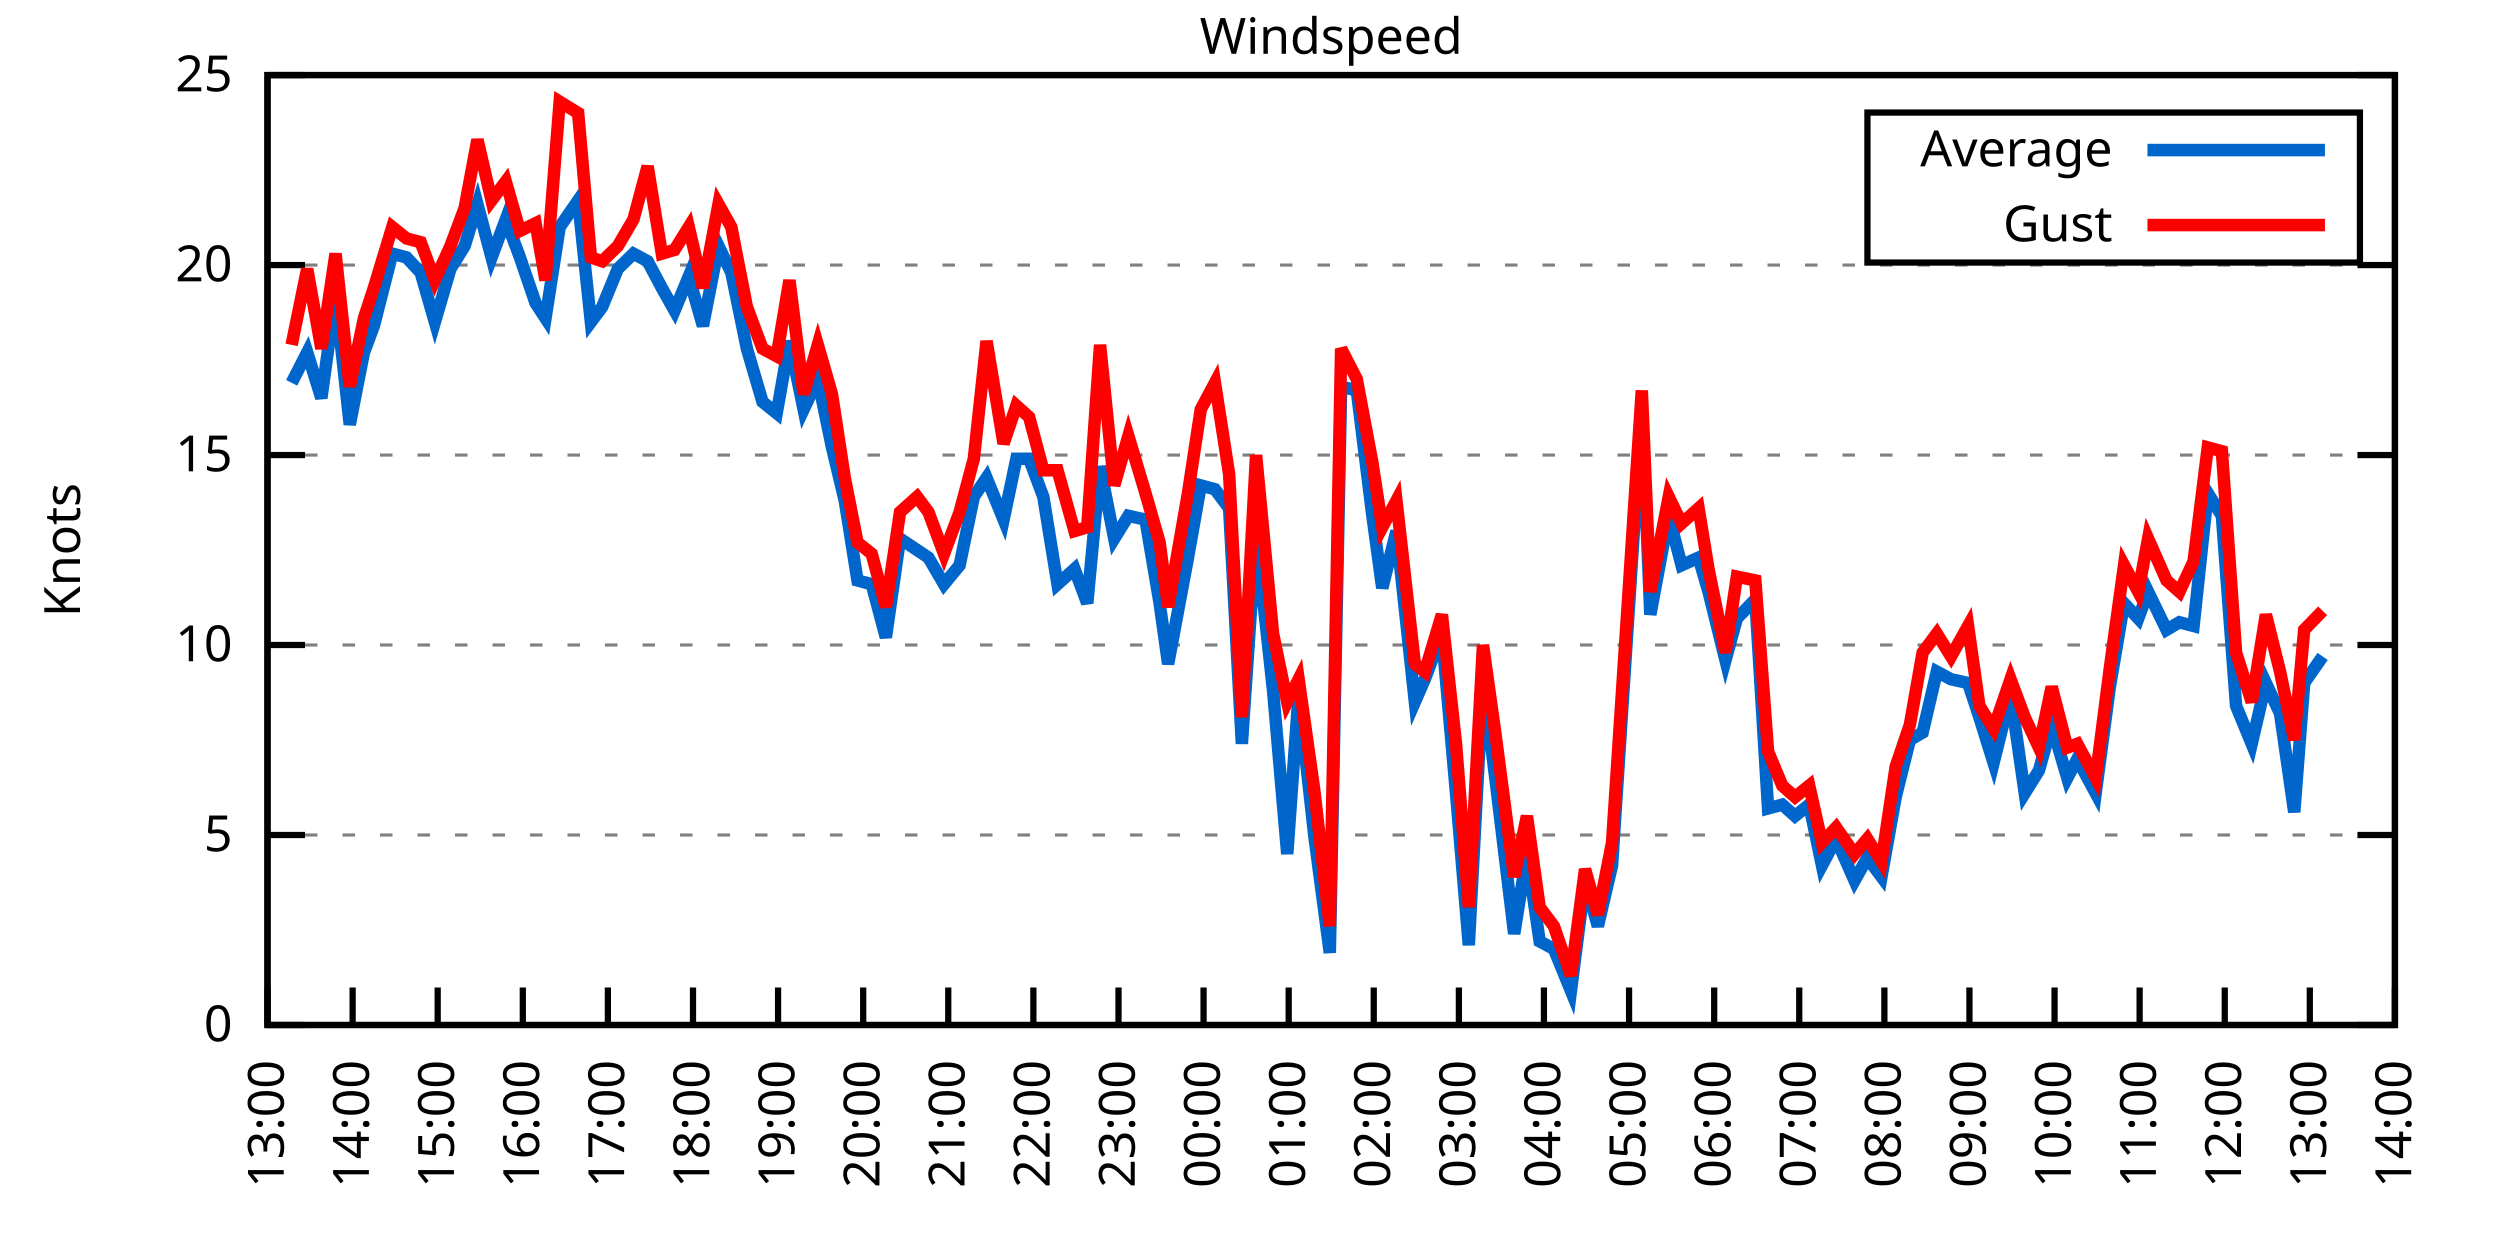
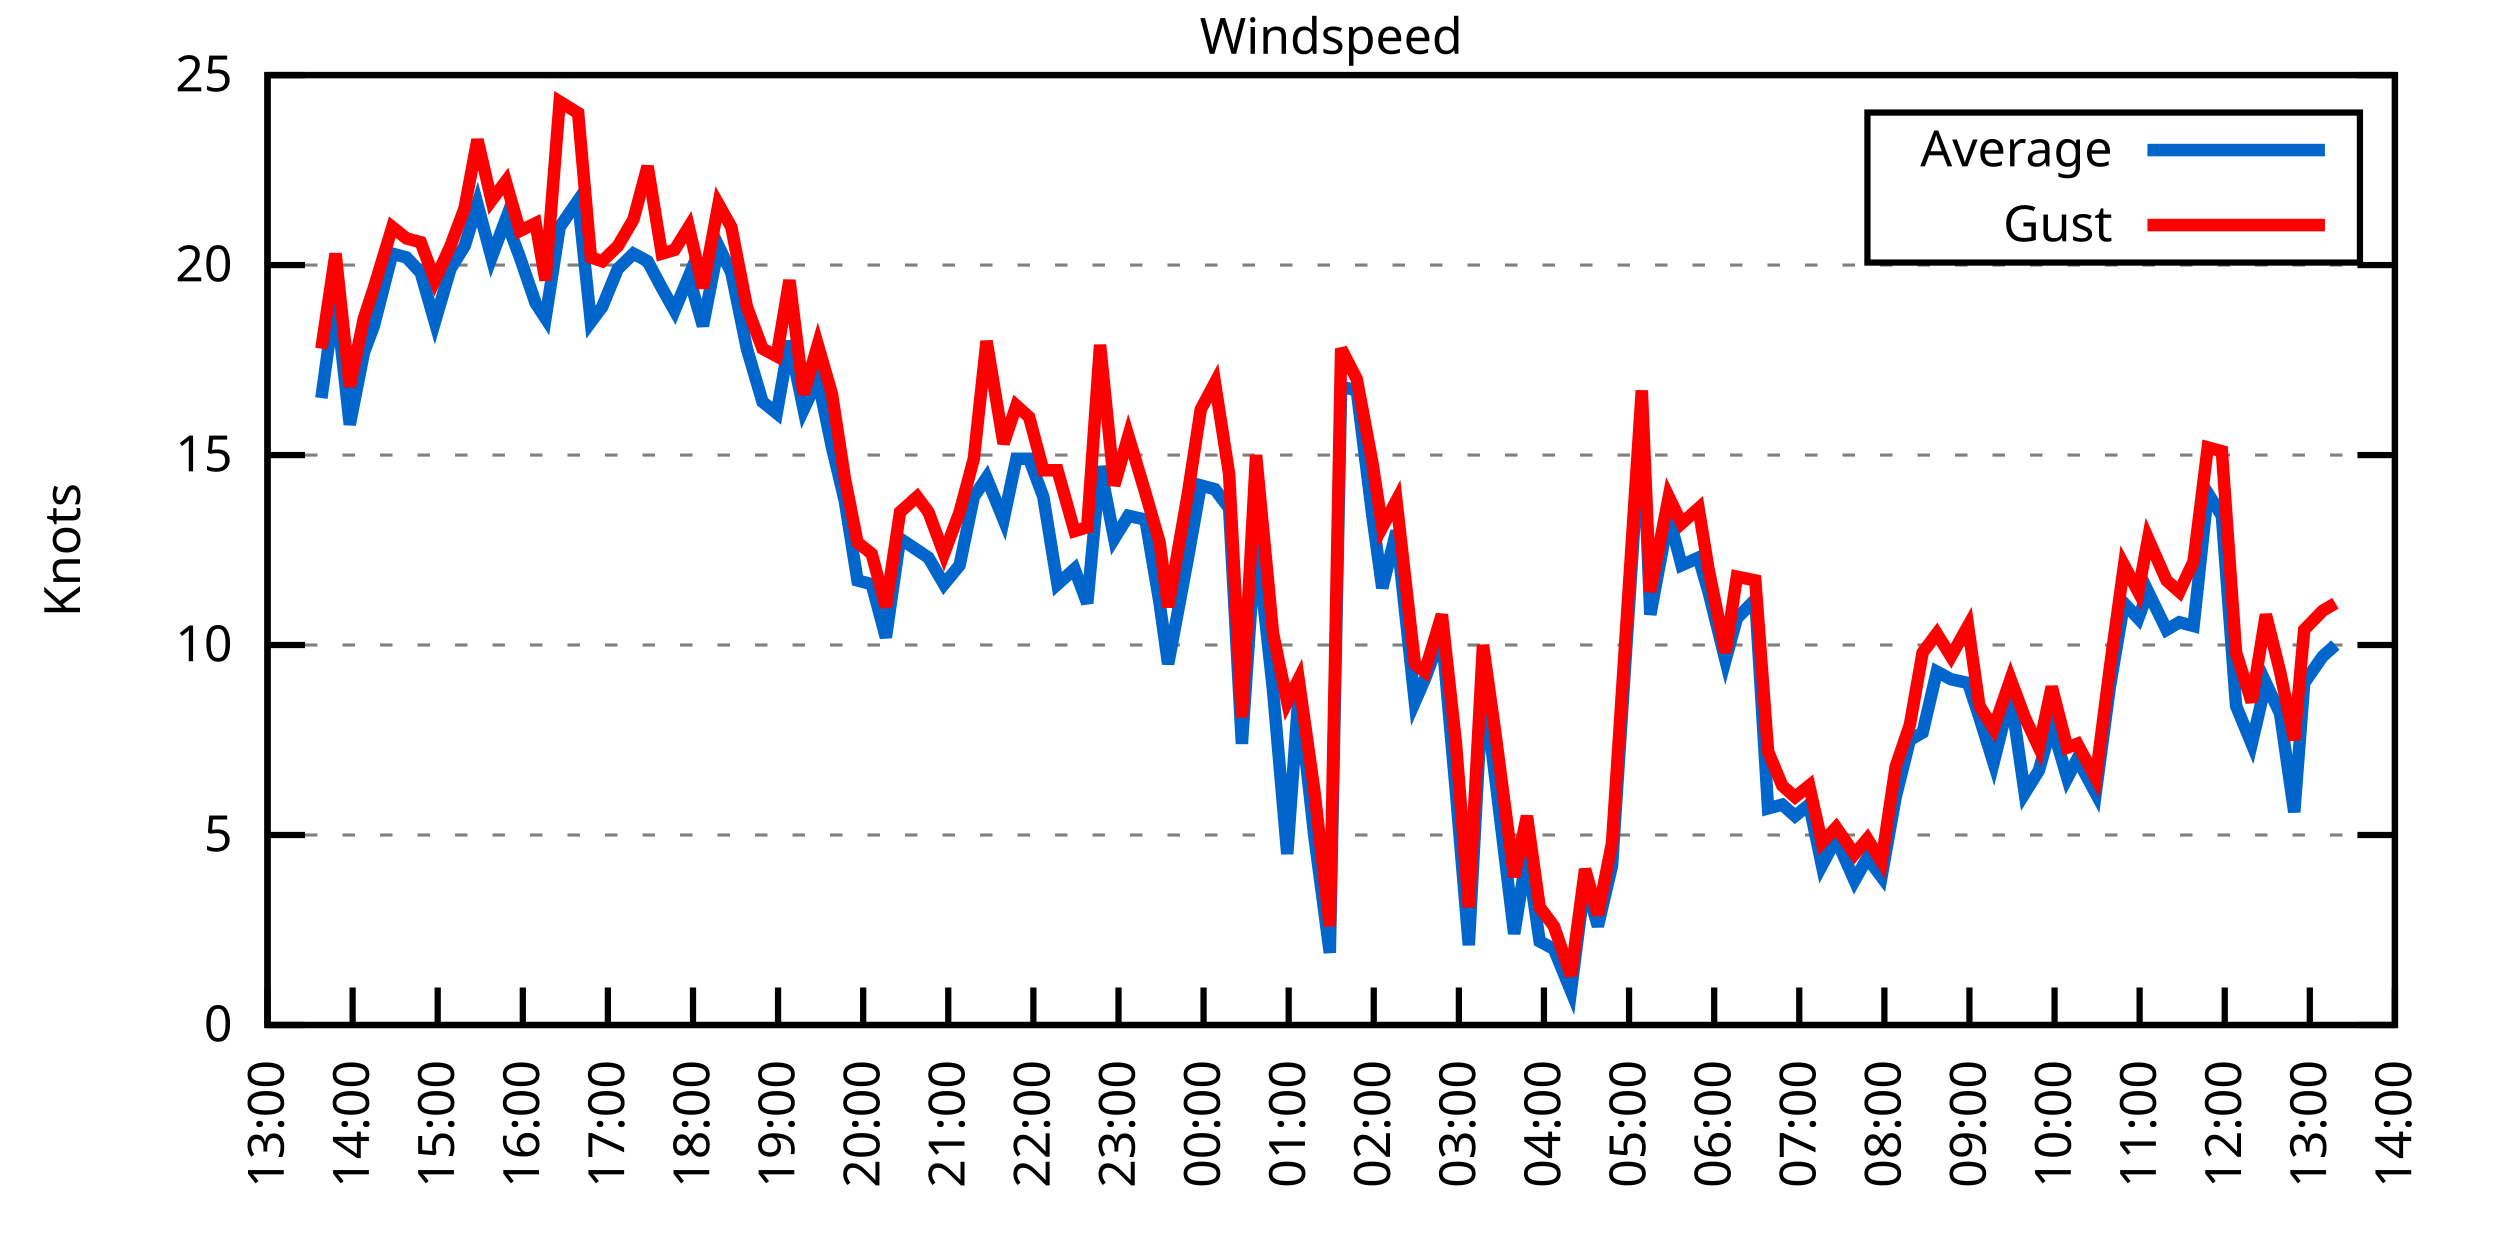
<svg xmlns="http://www.w3.org/2000/svg" xmlns:xlink="http://www.w3.org/1999/xlink" width="400" height="200" viewBox="0 0 400 200">
  <g id="gnuplot_canvas">
    <rect x="0" y="0" width="400" height="200" fill="none" />
    <defs>
      <circle id="gpDot" r="0.5" stroke-width="0.5" stroke="currentColor" />
      <path id="gpPt0" stroke-width="0.333" stroke="currentColor" d="M-1,0 h2 M0,-1 v2" />
      <path id="gpPt1" stroke-width="0.333" stroke="currentColor" d="M-1,-1 L1,1 M1,-1 L-1,1" />
      <path id="gpPt2" stroke-width="0.333" stroke="currentColor" d="M-1,0 L1,0 M0,-1 L0,1 M-1,-1 L1,1 M-1,1 L1,-1" />
      <rect id="gpPt3" stroke-width="0.333" stroke="currentColor" x="-1" y="-1" width="2" height="2" />
      <rect id="gpPt4" stroke-width="0.333" stroke="currentColor" fill="currentColor" x="-1" y="-1" width="2" height="2" />
      <circle id="gpPt5" stroke-width="0.333" stroke="currentColor" cx="0" cy="0" r="1" />
      <use xlink:href="#gpPt5" id="gpPt6" fill="currentColor" stroke="none" />
      <path id="gpPt7" stroke-width="0.333" stroke="currentColor" d="M0,-1.33 L-1.33,0.67 L1.33,0.67 z" />
      <use xlink:href="#gpPt7" id="gpPt8" fill="currentColor" stroke="none" />
      <use xlink:href="#gpPt7" id="gpPt9" stroke="currentColor" transform="rotate(180)" />
      <use xlink:href="#gpPt9" id="gpPt10" fill="currentColor" stroke="none" />
      <use xlink:href="#gpPt3" id="gpPt11" stroke="currentColor" transform="rotate(45)" />
      <use xlink:href="#gpPt11" id="gpPt12" fill="currentColor" stroke="none" />
      <path id="gpPt13" stroke-width="0.333" stroke="currentColor" d="M0,1.330 L1.265,0.411 L0.782,-1.067 L-0.782,-1.076 L-1.265,0.411 z" />
      <use xlink:href="#gpPt13" id="gpPt14" fill="currentColor" stroke="none" />
      <filter id="textbox" filterUnits="objectBoundingBox" x="0" y="0" height="1" width="1">
        <feFlood flood-color="white" flood-opacity="1" result="bgnd" />
        <feComposite in="SourceGraphic" in2="bgnd" operator="atop" />
      </filter>
      <filter id="greybox" filterUnits="objectBoundingBox" x="0" y="0" height="1" width="1">
        <feFlood flood-color="lightgrey" flood-opacity="1" result="grey" />
        <feComposite in="SourceGraphic" in2="grey" operator="atop" />
      </filter>
    </defs>
    <g fill="none" color="white" stroke="currentColor" stroke-width="1.00" stroke-linecap="butt" stroke-linejoin="miter">
</g>
    <g fill="none" color="black" stroke="currentColor" stroke-width="1.00" stroke-linecap="butt" stroke-linejoin="miter">
      <g stroke="none" shape-rendering="crispEdges">
        <polygon fill="rgb(255, 255, 255)" points="42.80,164.00 383.18,164.00 383.18,12.02 42.80,12.02 " />
      </g>
    </g>
    <g fill="none" color="black" stroke="currentColor" stroke-width="1.00" stroke-linecap="butt" stroke-linejoin="miter">
</g>
    <g fill="none" color="black" stroke="black" stroke-width="0.50" stroke-linecap="butt" stroke-linejoin="miter">
</g>
    <g fill="none" color="gray" stroke="currentColor" stroke-width="0.50" stroke-linecap="butt" stroke-linejoin="miter">
      <path stroke="gray" stroke-dasharray="2,4" class="gridline" d="M42.80,164.00 L383.19,164.00  " />
    </g>
    <g fill="none" color="gray" stroke="gray" stroke-width="1.00" stroke-linecap="butt" stroke-linejoin="miter">
</g>
    <g fill="none" color="black" stroke="currentColor" stroke-width="1.00" stroke-linecap="butt" stroke-linejoin="miter">
      <path stroke="black" d="M42.80,164.00 L48.80,164.00 M383.19,164.00 L377.19,164.00  " />
      <g transform="translate(37.20,166.60)" stroke="none" fill="black" font-family="Sans" font-size="8.00" text-anchor="end">
        <text>
          <tspan font-family="Sans"> 0</tspan>
        </text>
      </g>
    </g>
    <g fill="none" color="black" stroke="currentColor" stroke-width="1.00" stroke-linecap="butt" stroke-linejoin="miter">
</g>
    <g fill="none" color="black" stroke="black" stroke-width="0.50" stroke-linecap="butt" stroke-linejoin="miter">
</g>
    <g fill="none" color="gray" stroke="currentColor" stroke-width="0.50" stroke-linecap="butt" stroke-linejoin="miter">
      <path stroke="gray" stroke-dasharray="2,4" class="gridline" d="M42.80,133.60 L383.19,133.60  " />
    </g>
    <g fill="none" color="gray" stroke="gray" stroke-width="1.00" stroke-linecap="butt" stroke-linejoin="miter">
</g>
    <g fill="none" color="black" stroke="currentColor" stroke-width="1.00" stroke-linecap="butt" stroke-linejoin="miter">
      <path stroke="black" d="M42.80,133.60 L48.80,133.60 M383.19,133.60 L377.19,133.60  " />
      <g transform="translate(37.20,136.20)" stroke="none" fill="black" font-family="Sans" font-size="8.00" text-anchor="end">
        <text>
          <tspan font-family="Sans"> 5</tspan>
        </text>
      </g>
    </g>
    <g fill="none" color="black" stroke="currentColor" stroke-width="1.00" stroke-linecap="butt" stroke-linejoin="miter">
</g>
    <g fill="none" color="black" stroke="black" stroke-width="0.50" stroke-linecap="butt" stroke-linejoin="miter">
</g>
    <g fill="none" color="gray" stroke="currentColor" stroke-width="0.50" stroke-linecap="butt" stroke-linejoin="miter">
      <path stroke="gray" stroke-dasharray="2,4" class="gridline" d="M42.80,103.20 L383.19,103.20  " />
    </g>
    <g fill="none" color="gray" stroke="gray" stroke-width="1.00" stroke-linecap="butt" stroke-linejoin="miter">
</g>
    <g fill="none" color="black" stroke="currentColor" stroke-width="1.00" stroke-linecap="butt" stroke-linejoin="miter">
      <path stroke="black" d="M42.80,103.20 L48.80,103.20 M383.19,103.20 L377.19,103.20  " />
      <g transform="translate(37.20,105.80)" stroke="none" fill="black" font-family="Sans" font-size="8.00" text-anchor="end">
        <text>
          <tspan font-family="Sans"> 10</tspan>
        </text>
      </g>
    </g>
    <g fill="none" color="black" stroke="currentColor" stroke-width="1.00" stroke-linecap="butt" stroke-linejoin="miter">
</g>
    <g fill="none" color="black" stroke="black" stroke-width="0.50" stroke-linecap="butt" stroke-linejoin="miter">
</g>
    <g fill="none" color="gray" stroke="currentColor" stroke-width="0.50" stroke-linecap="butt" stroke-linejoin="miter">
      <path stroke="gray" stroke-dasharray="2,4" class="gridline" d="M42.80,72.81 L383.19,72.81  " />
    </g>
    <g fill="none" color="gray" stroke="gray" stroke-width="1.00" stroke-linecap="butt" stroke-linejoin="miter">
</g>
    <g fill="none" color="black" stroke="currentColor" stroke-width="1.00" stroke-linecap="butt" stroke-linejoin="miter">
      <path stroke="black" d="M42.80,72.81 L48.80,72.81 M383.19,72.81 L377.19,72.81  " />
      <g transform="translate(37.20,75.41)" stroke="none" fill="black" font-family="Sans" font-size="8.00" text-anchor="end">
        <text>
          <tspan font-family="Sans"> 15</tspan>
        </text>
      </g>
    </g>
    <g fill="none" color="black" stroke="currentColor" stroke-width="1.00" stroke-linecap="butt" stroke-linejoin="miter">
</g>
    <g fill="none" color="black" stroke="black" stroke-width="0.50" stroke-linecap="butt" stroke-linejoin="miter">
</g>
    <g fill="none" color="gray" stroke="currentColor" stroke-width="0.50" stroke-linecap="butt" stroke-linejoin="miter">
      <path stroke="gray" stroke-dasharray="2,4" class="gridline" d="M42.80,42.41 L383.19,42.41  " />
    </g>
    <g fill="none" color="gray" stroke="gray" stroke-width="1.00" stroke-linecap="butt" stroke-linejoin="miter">
</g>
    <g fill="none" color="black" stroke="currentColor" stroke-width="1.00" stroke-linecap="butt" stroke-linejoin="miter">
      <path stroke="black" d="M42.80,42.41 L48.80,42.41 M383.19,42.41 L377.19,42.41  " />
      <g transform="translate(37.20,45.01)" stroke="none" fill="black" font-family="Sans" font-size="8.00" text-anchor="end">
        <text>
          <tspan font-family="Sans"> 20</tspan>
        </text>
      </g>
    </g>
    <g fill="none" color="black" stroke="currentColor" stroke-width="1.00" stroke-linecap="butt" stroke-linejoin="miter">
</g>
    <g fill="none" color="black" stroke="black" stroke-width="0.50" stroke-linecap="butt" stroke-linejoin="miter">
</g>
    <g fill="none" color="gray" stroke="currentColor" stroke-width="0.50" stroke-linecap="butt" stroke-linejoin="miter">
      <path stroke="gray" stroke-dasharray="2,4" class="gridline" d="M42.80,12.01 L383.19,12.01  " />
    </g>
    <g fill="none" color="gray" stroke="gray" stroke-width="1.00" stroke-linecap="butt" stroke-linejoin="miter">
</g>
    <g fill="none" color="black" stroke="currentColor" stroke-width="1.00" stroke-linecap="butt" stroke-linejoin="miter">
      <path stroke="black" d="M42.80,12.01 L48.80,12.01 M383.19,12.01 L377.19,12.01  " />
      <g transform="translate(37.20,14.61)" stroke="none" fill="black" font-family="Sans" font-size="8.00" text-anchor="end">
        <text>
          <tspan font-family="Sans"> 25</tspan>
        </text>
      </g>
    </g>
    <g fill="none" color="black" stroke="currentColor" stroke-width="1.00" stroke-linecap="butt" stroke-linejoin="miter">
      <path stroke="black" d="M42.80,164.00 L42.80,158.00  " />
      <g transform="translate(45.40,169.60) rotate(270.00)" stroke="none" fill="black" font-family="Sans" font-size="8.00" text-anchor="end">
        <text>
          <tspan font-family="Sans">13:00</tspan>
        </text>
      </g>
    </g>
    <g fill="none" color="black" stroke="currentColor" stroke-width="1.00" stroke-linecap="butt" stroke-linejoin="miter">
      <path stroke="black" d="M56.42,164.00 L56.42,158.00  " />
      <g transform="translate(59.02,169.60) rotate(270.00)" stroke="none" fill="black" font-family="Sans" font-size="8.00" text-anchor="end">
        <text>
          <tspan font-family="Sans">14:00</tspan>
        </text>
      </g>
    </g>
    <g fill="none" color="black" stroke="currentColor" stroke-width="1.00" stroke-linecap="butt" stroke-linejoin="miter">
      <path stroke="black" d="M70.03,164.00 L70.03,158.00  " />
      <g transform="translate(72.63,169.60) rotate(270.00)" stroke="none" fill="black" font-family="Sans" font-size="8.00" text-anchor="end">
        <text>
          <tspan font-family="Sans">15:00</tspan>
        </text>
      </g>
    </g>
    <g fill="none" color="black" stroke="currentColor" stroke-width="1.00" stroke-linecap="butt" stroke-linejoin="miter">
      <path stroke="black" d="M83.65,164.00 L83.65,158.00  " />
      <g transform="translate(86.25,169.60) rotate(270.00)" stroke="none" fill="black" font-family="Sans" font-size="8.00" text-anchor="end">
        <text>
          <tspan font-family="Sans">16:00</tspan>
        </text>
      </g>
    </g>
    <g fill="none" color="black" stroke="currentColor" stroke-width="1.00" stroke-linecap="butt" stroke-linejoin="miter">
      <path stroke="black" d="M97.26,164.00 L97.26,158.00  " />
      <g transform="translate(99.86,169.60) rotate(270.00)" stroke="none" fill="black" font-family="Sans" font-size="8.00" text-anchor="end">
        <text>
          <tspan font-family="Sans">17:00</tspan>
        </text>
      </g>
    </g>
    <g fill="none" color="black" stroke="currentColor" stroke-width="1.00" stroke-linecap="butt" stroke-linejoin="miter">
      <path stroke="black" d="M110.88,164.00 L110.88,158.00  " />
      <g transform="translate(113.48,169.60) rotate(270.00)" stroke="none" fill="black" font-family="Sans" font-size="8.00" text-anchor="end">
        <text>
          <tspan font-family="Sans">18:00</tspan>
        </text>
      </g>
    </g>
    <g fill="none" color="black" stroke="currentColor" stroke-width="1.00" stroke-linecap="butt" stroke-linejoin="miter">
      <path stroke="black" d="M124.49,164.00 L124.49,158.00  " />
      <g transform="translate(127.09,169.60) rotate(270.00)" stroke="none" fill="black" font-family="Sans" font-size="8.00" text-anchor="end">
        <text>
          <tspan font-family="Sans">19:00</tspan>
        </text>
      </g>
    </g>
    <g fill="none" color="black" stroke="currentColor" stroke-width="1.00" stroke-linecap="butt" stroke-linejoin="miter">
      <path stroke="black" d="M138.11,164.00 L138.11,158.00  " />
      <g transform="translate(140.71,169.60) rotate(270.00)" stroke="none" fill="black" font-family="Sans" font-size="8.00" text-anchor="end">
        <text>
          <tspan font-family="Sans">20:00</tspan>
        </text>
      </g>
    </g>
    <g fill="none" color="black" stroke="currentColor" stroke-width="1.00" stroke-linecap="butt" stroke-linejoin="miter">
      <path stroke="black" d="M151.72,164.00 L151.72,158.00  " />
      <g transform="translate(154.32,169.60) rotate(270.00)" stroke="none" fill="black" font-family="Sans" font-size="8.00" text-anchor="end">
        <text>
          <tspan font-family="Sans">21:00</tspan>
        </text>
      </g>
    </g>
    <g fill="none" color="black" stroke="currentColor" stroke-width="1.00" stroke-linecap="butt" stroke-linejoin="miter">
      <path stroke="black" d="M165.34,164.00 L165.34,158.00  " />
      <g transform="translate(167.94,169.60) rotate(270.00)" stroke="none" fill="black" font-family="Sans" font-size="8.00" text-anchor="end">
        <text>
          <tspan font-family="Sans">22:00</tspan>
        </text>
      </g>
    </g>
    <g fill="none" color="black" stroke="currentColor" stroke-width="1.00" stroke-linecap="butt" stroke-linejoin="miter">
      <path stroke="black" d="M178.96,164.00 L178.96,158.00  " />
      <g transform="translate(181.56,169.60) rotate(270.00)" stroke="none" fill="black" font-family="Sans" font-size="8.00" text-anchor="end">
        <text>
          <tspan font-family="Sans">23:00</tspan>
        </text>
      </g>
    </g>
    <g fill="none" color="black" stroke="currentColor" stroke-width="1.00" stroke-linecap="butt" stroke-linejoin="miter">
      <path stroke="black" d="M192.57,164.00 L192.57,158.00  " />
      <g transform="translate(195.17,169.60) rotate(270.00)" stroke="none" fill="black" font-family="Sans" font-size="8.00" text-anchor="end">
        <text>
          <tspan font-family="Sans">00:00</tspan>
        </text>
      </g>
    </g>
    <g fill="none" color="black" stroke="currentColor" stroke-width="1.00" stroke-linecap="butt" stroke-linejoin="miter">
      <path stroke="black" d="M206.19,164.00 L206.19,158.00  " />
      <g transform="translate(208.79,169.60) rotate(270.00)" stroke="none" fill="black" font-family="Sans" font-size="8.00" text-anchor="end">
        <text>
          <tspan font-family="Sans">01:00</tspan>
        </text>
      </g>
    </g>
    <g fill="none" color="black" stroke="currentColor" stroke-width="1.00" stroke-linecap="butt" stroke-linejoin="miter">
      <path stroke="black" d="M219.80,164.00 L219.80,158.00  " />
      <g transform="translate(222.40,169.60) rotate(270.00)" stroke="none" fill="black" font-family="Sans" font-size="8.00" text-anchor="end">
        <text>
          <tspan font-family="Sans">02:00</tspan>
        </text>
      </g>
    </g>
    <g fill="none" color="black" stroke="currentColor" stroke-width="1.00" stroke-linecap="butt" stroke-linejoin="miter">
      <path stroke="black" d="M233.42,164.00 L233.42,158.00  " />
      <g transform="translate(236.02,169.60) rotate(270.00)" stroke="none" fill="black" font-family="Sans" font-size="8.00" text-anchor="end">
        <text>
          <tspan font-family="Sans">03:00</tspan>
        </text>
      </g>
    </g>
    <g fill="none" color="black" stroke="currentColor" stroke-width="1.00" stroke-linecap="butt" stroke-linejoin="miter">
      <path stroke="black" d="M247.03,164.00 L247.03,158.00  " />
      <g transform="translate(249.63,169.60) rotate(270.00)" stroke="none" fill="black" font-family="Sans" font-size="8.00" text-anchor="end">
        <text>
          <tspan font-family="Sans">04:00</tspan>
        </text>
      </g>
    </g>
    <g fill="none" color="black" stroke="currentColor" stroke-width="1.00" stroke-linecap="butt" stroke-linejoin="miter">
      <path stroke="black" d="M260.65,164.00 L260.65,158.00  " />
      <g transform="translate(263.25,169.60) rotate(270.00)" stroke="none" fill="black" font-family="Sans" font-size="8.00" text-anchor="end">
        <text>
          <tspan font-family="Sans">05:00</tspan>
        </text>
      </g>
    </g>
    <g fill="none" color="black" stroke="currentColor" stroke-width="1.00" stroke-linecap="butt" stroke-linejoin="miter">
      <path stroke="black" d="M274.27,164.00 L274.27,158.00  " />
      <g transform="translate(276.87,169.60) rotate(270.00)" stroke="none" fill="black" font-family="Sans" font-size="8.00" text-anchor="end">
        <text>
          <tspan font-family="Sans">06:00</tspan>
        </text>
      </g>
    </g>
    <g fill="none" color="black" stroke="currentColor" stroke-width="1.00" stroke-linecap="butt" stroke-linejoin="miter">
      <path stroke="black" d="M287.88,164.00 L287.88,158.00  " />
      <g transform="translate(290.48,169.60) rotate(270.00)" stroke="none" fill="black" font-family="Sans" font-size="8.00" text-anchor="end">
        <text>
          <tspan font-family="Sans">07:00</tspan>
        </text>
      </g>
    </g>
    <g fill="none" color="black" stroke="currentColor" stroke-width="1.00" stroke-linecap="butt" stroke-linejoin="miter">
      <path stroke="black" d="M301.50,164.00 L301.50,158.00  " />
      <g transform="translate(304.10,169.60) rotate(270.00)" stroke="none" fill="black" font-family="Sans" font-size="8.00" text-anchor="end">
        <text>
          <tspan font-family="Sans">08:00</tspan>
        </text>
      </g>
    </g>
    <g fill="none" color="black" stroke="currentColor" stroke-width="1.00" stroke-linecap="butt" stroke-linejoin="miter">
      <path stroke="black" d="M315.11,164.00 L315.11,158.00  " />
      <g transform="translate(317.71,169.60) rotate(270.00)" stroke="none" fill="black" font-family="Sans" font-size="8.00" text-anchor="end">
        <text>
          <tspan font-family="Sans">09:00</tspan>
        </text>
      </g>
    </g>
    <g fill="none" color="black" stroke="currentColor" stroke-width="1.00" stroke-linecap="butt" stroke-linejoin="miter">
      <path stroke="black" d="M328.73,164.00 L328.73,158.00  " />
      <g transform="translate(331.33,169.60) rotate(270.00)" stroke="none" fill="black" font-family="Sans" font-size="8.00" text-anchor="end">
        <text>
          <tspan font-family="Sans">10:00</tspan>
        </text>
      </g>
    </g>
    <g fill="none" color="black" stroke="currentColor" stroke-width="1.00" stroke-linecap="butt" stroke-linejoin="miter">
      <path stroke="black" d="M342.34,164.00 L342.34,158.00  " />
      <g transform="translate(344.94,169.60) rotate(270.00)" stroke="none" fill="black" font-family="Sans" font-size="8.00" text-anchor="end">
        <text>
          <tspan font-family="Sans">11:00</tspan>
        </text>
      </g>
    </g>
    <g fill="none" color="black" stroke="currentColor" stroke-width="1.00" stroke-linecap="butt" stroke-linejoin="miter">
      <path stroke="black" d="M355.96,164.00 L355.96,158.00  " />
      <g transform="translate(358.56,169.60) rotate(270.00)" stroke="none" fill="black" font-family="Sans" font-size="8.00" text-anchor="end">
        <text>
          <tspan font-family="Sans">12:00</tspan>
        </text>
      </g>
    </g>
    <g fill="none" color="black" stroke="currentColor" stroke-width="1.00" stroke-linecap="butt" stroke-linejoin="miter">
      <path stroke="black" d="M369.57,164.00 L369.57,158.00  " />
      <g transform="translate(372.17,169.60) rotate(270.00)" stroke="none" fill="black" font-family="Sans" font-size="8.00" text-anchor="end">
        <text>
          <tspan font-family="Sans">13:00</tspan>
        </text>
      </g>
    </g>
    <g fill="none" color="black" stroke="currentColor" stroke-width="1.00" stroke-linecap="butt" stroke-linejoin="miter">
      <path stroke="black" d="M383.19,164.00 L383.19,158.00  " />
      <g transform="translate(385.79,169.60) rotate(270.00)" stroke="none" fill="black" font-family="Sans" font-size="8.00" text-anchor="end">
        <text>
          <tspan font-family="Sans">14:00</tspan>
        </text>
      </g>
    </g>
    <g fill="none" color="black" stroke="currentColor" stroke-width="1.00" stroke-linecap="butt" stroke-linejoin="miter">
</g>
    <g fill="none" color="black" stroke="currentColor" stroke-width="1.00" stroke-linecap="butt" stroke-linejoin="miter">
      <path stroke="black" d="M42.80,12.01 L42.80,164.00 L383.19,164.00 L383.19,12.01 L42.80,12.01 Z  " />
    </g>
    <g fill="none" color="black" stroke="currentColor" stroke-width="1.00" stroke-linecap="butt" stroke-linejoin="miter">
</g>
    <g fill="none" color="black" stroke="currentColor" stroke-width="1.00" stroke-linecap="butt" stroke-linejoin="miter">
      <path stroke="black" d="M298.79,42.01 L298.79,18.01 L377.59,18.01 L377.59,42.01 L298.79,42.01 Z  " />
    </g>
    <g id="Windspeed_plot_1">
      <g fill="none" color="white" stroke="black" stroke-width="2.00" stroke-linecap="butt" stroke-linejoin="miter">
</g>
      <g fill="none" color="black" stroke="currentColor" stroke-width="2.00" stroke-linecap="butt" stroke-linejoin="miter">
        <g transform="translate(337.99,26.61)" stroke="none" fill="black" font-family="Sans" font-size="8.00" text-anchor="end">
          <text>
            <tspan font-family="Sans">Average</tspan>
          </text>
        </g>
      </g>
      <g fill="none" color="black" stroke="currentColor" stroke-width="2.00" stroke-linecap="butt" stroke-linejoin="miter">
-         <path stroke="rgb(  0, 102, 204)" d="M343.59,24.01 L371.99,24.01 M46.66,61.25 L49.15,56.39 L51.42,63.69 L53.69,47.27 L55.96,67.94 L58.23,56.39   L59.82,52.14 L62.77,40.58 L65.04,41.19 L67.31,43.62 L69.58,51.53 L72.07,43.02 L74.34,39.37 L76.39,32.68   L78.65,41.19 L80.92,35.11 L83.19,41.19 L85.69,48.49 L87.28,50.92 L89.55,36.33 L92.50,32.07 L94.54,51.53   L96.35,49.10 L98.85,43.02 L101.35,40.58 L103.62,41.80 L105.89,46.06 L107.93,49.70 L110.20,44.23 L112.47,52.14   L114.96,39.37 L117.01,43.62 L119.50,55.78 L122.00,64.29 L124.27,66.12 L126.31,54.57 L128.58,65.51 L130.85,60.65   L133.12,71.59 L135.16,80.10 L137.20,92.87 L139.47,93.48 L141.74,101.99 L144.01,86.18 L146.73,88.00 L148.55,89.22   L151.04,93.48 L153.54,90.44 L155.81,79.49 L157.85,76.45 L160.57,83.14 L162.62,73.41 L164.66,73.41 L166.93,79.49   L169.20,93.48 L171.92,91.04 L173.96,96.52 L176.01,74.63 L178.28,86.18 L180.54,82.53 L183.27,83.14 L185.54,96.52   L186.90,106.24 L190.08,89.22 L192.12,77.67 L194.39,78.28 L196.66,81.32 L198.70,119.01 L200.97,85.57 L203.69,110.50   L205.96,136.64 L207.78,111.11 L210.27,133.60 L212.77,152.45 L214.58,61.86 L217.08,62.47 L219.58,82.53 L221.16,94.08   L223.43,84.97 L226.38,112.32 L227.97,108.68 L230.70,101.38 L232.96,126.91 L235.01,151.23 L237.28,108.68 L239.32,125.09   L242.27,149.41 L244.31,136.64 L246.35,150.62 L248.62,151.84 L251.35,158.53 L253.61,140.90 L255.66,148.19 L257.93,138.47   L262.69,65.51 L264.05,98.34 L267.00,82.53 L269.05,90.44 L271.77,89.22 L273.36,94.69 L276.08,105.64 L277.90,98.95   L280.85,95.91 L282.89,129.35 L285.16,128.74 L287.20,130.56 L289.47,128.74 L291.51,138.47 L293.78,134.21 L296.73,140.90   L298.77,137.25 L301.04,140.29 L303.31,127.52 L305.58,118.40 L307.62,117.19 L309.89,107.46 L312.16,108.68 L314.89,109.28   L316.70,114.76 L318.97,122.05 L321.69,111.11 L323.96,126.91 L326.23,123.27 L328.27,115.97 L330.77,124.48 L332.36,121.44   L335.31,126.91 L337.58,109.89 L339.85,96.52 L342.12,98.95 L343.70,94.69 L346.65,100.77 L348.70,99.56 L350.97,100.16   L353.24,78.89 L355.50,82.53 L357.77,112.93 L360.27,119.01 L362.54,109.28 L364.81,114.15 L367.08,129.95 L368.67,109.28   L371.62,105.03  " />
+         <path stroke="rgb(  0, 102, 204)" d="M343.59,24.01 L371.99,24.01 M51.42,63.69 L53.69,47.27 L55.96,67.94 L58.23,56.39 L59.82,52.14 L62.77,40.58   L65.04,41.19 L67.31,43.62 L69.58,51.53 L72.07,43.02 L74.34,39.37 L76.39,32.68 L78.65,41.19 L80.92,35.11   L83.19,41.19 L85.69,48.49 L87.28,50.92 L89.55,36.33 L92.50,32.07 L94.54,51.53 L96.35,49.10 L98.85,43.02   L101.35,40.58 L103.62,41.80 L105.89,46.06 L107.93,49.70 L110.20,44.23 L112.47,52.14 L114.96,39.37 L117.01,43.62   L119.50,55.78 L122.00,64.29 L124.27,66.12 L126.31,54.57 L128.58,65.51 L130.85,60.65 L133.12,71.59 L135.16,80.10   L137.20,92.87 L139.47,93.48 L141.74,101.99 L144.01,86.18 L146.73,88.00 L148.55,89.22 L151.04,93.48 L153.54,90.44   L155.81,79.49 L157.85,76.45 L160.57,83.14 L162.62,73.41 L164.66,73.41 L166.93,79.49 L169.20,93.48 L171.92,91.04   L173.96,96.52 L176.01,74.63 L178.28,86.18 L180.54,82.53 L183.27,83.14 L185.54,96.52 L186.90,106.24 L190.08,89.22   L192.12,77.67 L194.39,78.28 L196.66,81.32 L198.70,119.01 L200.97,85.57 L203.69,110.50 L205.96,136.64 L207.78,111.11   L210.27,133.60 L212.77,152.45 L214.58,61.86 L217.08,62.47 L219.58,82.53 L221.16,94.08 L223.43,84.97 L226.38,112.32   L227.97,108.68 L230.70,101.38 L232.96,126.91 L235.01,151.23 L237.28,108.68 L239.32,125.09 L242.27,149.41 L244.31,136.64   L246.35,150.62 L248.62,151.84 L251.35,158.53 L253.61,140.90 L255.66,148.19 L257.93,138.47 L262.69,65.51 L264.05,98.34   L267.00,82.53 L269.05,90.44 L271.77,89.22 L273.36,94.69 L276.08,105.64 L277.90,98.95 L280.85,95.91 L282.89,129.35   L285.16,128.74 L287.20,130.56 L289.47,128.74 L291.51,138.47 L293.78,134.21 L296.73,140.90 L298.77,137.25 L301.04,140.29   L303.31,127.52 L305.58,118.40 L307.62,117.19 L309.89,107.46 L312.16,108.68 L314.89,109.28 L316.70,114.76 L318.97,122.05   L321.69,111.11 L323.96,126.91 L326.23,123.27 L328.27,115.97 L330.77,124.48 L332.36,121.44 L335.31,126.91 L337.58,109.89   L339.85,96.52 L342.12,98.95 L343.70,94.69 L346.65,100.77 L348.70,99.56 L350.97,100.16 L353.24,78.89 L355.50,82.53   L357.77,112.93 L360.27,119.01 L362.54,109.28 L364.81,114.15 L367.08,129.95 L368.67,109.28 L371.62,105.03 L373.66,103.20    " />
      </g>
    </g>
    <g id="Windspeed_plot_2">
      <g fill="none" color="black" stroke="currentColor" stroke-width="2.00" stroke-linecap="butt" stroke-linejoin="miter">
        <g transform="translate(337.99,38.61)" stroke="none" fill="black" font-family="Sans" font-size="8.00" text-anchor="end">
          <text>
            <tspan font-family="Sans">Gust</tspan>
          </text>
        </g>
      </g>
      <g fill="none" color="black" stroke="currentColor" stroke-width="2.00" stroke-linecap="butt" stroke-linejoin="miter">
-         <path stroke="rgb(255,   0,   0)" d="M343.59,36.01 L371.99,36.01 M46.66,55.18 L49.15,43.02 L51.42,55.78 L53.69,40.58 L55.96,61.86 L58.23,50.92   L59.82,46.06 L62.77,36.33 L65.04,38.15 L67.31,38.76 L69.58,44.84 L72.07,39.37 L74.34,33.29 L76.39,22.35   L78.65,32.07 L80.92,29.03 L83.19,36.94 L85.69,35.72 L87.28,44.84 L89.55,16.27 L92.50,18.09 L94.54,41.19   L96.35,41.80 L98.85,39.37 L101.35,35.11 L103.62,26.60 L105.89,40.58 L107.93,39.98 L110.20,36.33 L112.47,46.06   L114.96,32.68 L117.01,36.33 L119.50,49.10 L122.00,55.78 L124.27,57.00 L126.31,44.84 L128.58,63.08 L130.85,55.18   L133.12,63.08 L135.16,76.45 L137.20,86.79 L139.47,88.61 L141.74,97.12 L144.01,81.93 L146.73,79.49 L148.55,81.93   L151.04,88.61 L153.54,81.93 L155.81,73.41 L157.85,54.57 L160.57,70.98 L162.62,64.90 L164.66,66.73 L166.93,75.24   L169.20,75.24 L171.92,84.97 L173.96,84.36 L176.01,55.18 L178.28,77.67 L180.54,69.77 L183.27,78.89 L185.54,86.79   L186.90,97.12 L190.08,78.89 L192.12,65.51 L194.39,61.25 L196.66,75.85 L198.70,114.76 L200.97,72.81 L203.69,101.38   L205.96,112.32 L207.78,108.68 L210.27,126.31 L212.77,148.19 L214.58,55.78 L217.08,60.65 L219.58,74.02 L221.16,84.36   L223.43,80.10 L226.38,106.24 L227.97,107.46 L230.70,98.34 L232.96,119.01 L235.01,145.15 L237.28,103.20 L239.32,117.80   L242.27,140.29 L244.31,130.56 L246.35,145.15 L248.62,148.19 L251.35,156.10 L253.61,139.07 L255.66,146.37 L257.93,134.82   L262.69,62.47 L264.05,94.69 L267.00,79.49 L269.05,83.75 L271.77,81.32 L273.36,91.04 L276.08,104.42 L277.90,92.26   L280.85,92.87 L282.89,120.23 L285.16,125.70 L287.20,127.52 L289.47,125.70 L291.51,134.82 L293.78,132.39 L296.73,136.64   L298.77,134.21 L301.04,137.86 L303.31,122.66 L305.58,115.97 L307.62,104.42 L309.89,101.38 L312.16,105.03 L314.89,100.16   L316.70,112.93 L318.97,116.58 L321.69,108.68 L323.96,114.76 L326.23,119.62 L328.27,109.89 L330.77,119.62 L332.36,119.01   L335.31,124.48 L337.58,106.85 L339.85,90.44 L342.12,94.69 L343.70,86.18 L346.65,92.87 L348.70,94.69 L350.97,89.83   L353.24,71.59 L355.50,72.20 L357.77,104.42 L360.27,112.32 L362.54,98.34 L364.81,107.46 L367.08,118.40 L368.67,100.77   L371.62,97.73  " />
+         <path stroke="rgb(255,   0,   0)" d="M343.59,36.01 L371.99,36.01 M51.42,55.78 L53.69,40.58 L55.96,61.86 L58.23,50.92 L59.82,46.06 L62.77,36.33   L65.04,38.15 L67.31,38.76 L69.58,44.84 L72.07,39.37 L74.34,33.29 L76.39,22.35 L78.65,32.07 L80.92,29.03   L83.19,36.94 L85.69,35.72 L87.28,44.84 L89.55,16.27 L92.50,18.09 L94.54,41.19 L96.35,41.80 L98.85,39.37   L101.35,35.11 L103.62,26.60 L105.89,40.58 L107.93,39.98 L110.20,36.33 L112.47,46.06 L114.96,32.68 L117.01,36.33   L119.50,49.10 L122.00,55.78 L124.27,57.00 L126.31,44.84 L128.58,63.08 L130.85,55.18 L133.12,63.08 L135.16,76.45   L137.20,86.79 L139.47,88.61 L141.74,97.12 L144.01,81.93 L146.73,79.49 L148.55,81.93 L151.04,88.61 L153.54,81.93   L155.81,73.41 L157.85,54.57 L160.57,70.98 L162.62,64.90 L164.66,66.73 L166.93,75.24 L169.20,75.24 L171.92,84.97   L173.96,84.36 L176.01,55.18 L178.28,77.67 L180.54,69.77 L183.27,78.89 L185.54,86.79 L186.90,97.12 L190.08,78.89   L192.12,65.51 L194.39,61.25 L196.66,75.85 L198.70,114.76 L200.97,72.81 L203.69,101.38 L205.96,112.32 L207.78,108.68   L210.27,126.31 L212.77,148.19 L214.58,55.78 L217.08,60.65 L219.58,74.02 L221.16,84.36 L223.43,80.10 L226.38,106.24   L227.97,107.46 L230.70,98.34 L232.96,119.01 L235.01,145.15 L237.28,103.20 L239.32,117.80 L242.27,140.29 L244.31,130.56   L246.35,145.15 L248.62,148.19 L251.35,156.10 L253.61,139.07 L255.66,146.37 L257.93,134.82 L262.69,62.47 L264.05,94.69   L267.00,79.49 L269.05,83.75 L271.77,81.32 L273.36,91.04 L276.08,104.42 L277.90,92.26 L280.85,92.87 L282.89,120.23   L285.16,125.70 L287.20,127.52 L289.47,125.70 L291.51,134.82 L293.78,132.39 L296.73,136.64 L298.77,134.21 L301.04,137.86   L303.31,122.66 L305.58,115.97 L307.62,104.42 L309.89,101.38 L312.16,105.03 L314.89,100.16 L316.70,112.93 L318.97,116.58   L321.69,108.68 L323.96,114.76 L326.23,119.62 L328.27,109.89 L330.77,119.62 L332.36,119.01 L335.31,124.48 L337.58,106.85   L339.85,90.44 L342.12,94.69 L343.70,86.18 L346.65,92.87 L348.70,94.69 L350.97,89.83 L353.24,71.59 L355.50,72.20   L357.77,104.42 L360.27,112.32 L362.54,98.34 L364.81,107.46 L367.08,118.40 L368.67,100.77 L371.62,97.73 L373.66,96.52    " />
      </g>
    </g>
    <g fill="none" color="black" stroke="currentColor" stroke-width="2.00" stroke-linecap="butt" stroke-linejoin="miter">
</g>
    <g fill="none" color="black" stroke="black" stroke-width="1.00" stroke-linecap="butt" stroke-linejoin="miter">
</g>
    <g fill="none" color="black" stroke="currentColor" stroke-width="1.00" stroke-linecap="butt" stroke-linejoin="miter">
      <path stroke="black" d="M42.80,12.01 L42.80,164.00 L383.19,164.00 L383.19,12.01 L42.80,12.01 Z  " />
      <g transform="translate(12.80,88.01) rotate(270.00)" stroke="none" fill="black" font-family="Sans" font-size="8.00" text-anchor="middle">
        <text>
          <tspan font-family="Sans">Knots</tspan>
        </text>
      </g>
    </g>
    <g fill="none" color="black" stroke="currentColor" stroke-width="1.00" stroke-linecap="butt" stroke-linejoin="miter">
</g>
    <g fill="none" color="black" stroke="currentColor" stroke-width="1.00" stroke-linecap="butt" stroke-linejoin="miter">
      <g transform="translate(212.99,8.61)" stroke="none" fill="black" font-family="Sans" font-size="8.00" text-anchor="middle">
        <text>
          <tspan font-family="Sans">Windspeed</tspan>
        </text>
      </g>
    </g>
    <g fill="none" color="black" stroke="currentColor" stroke-width="1.00" stroke-linecap="butt" stroke-linejoin="miter">
</g>
  </g>
</svg>
